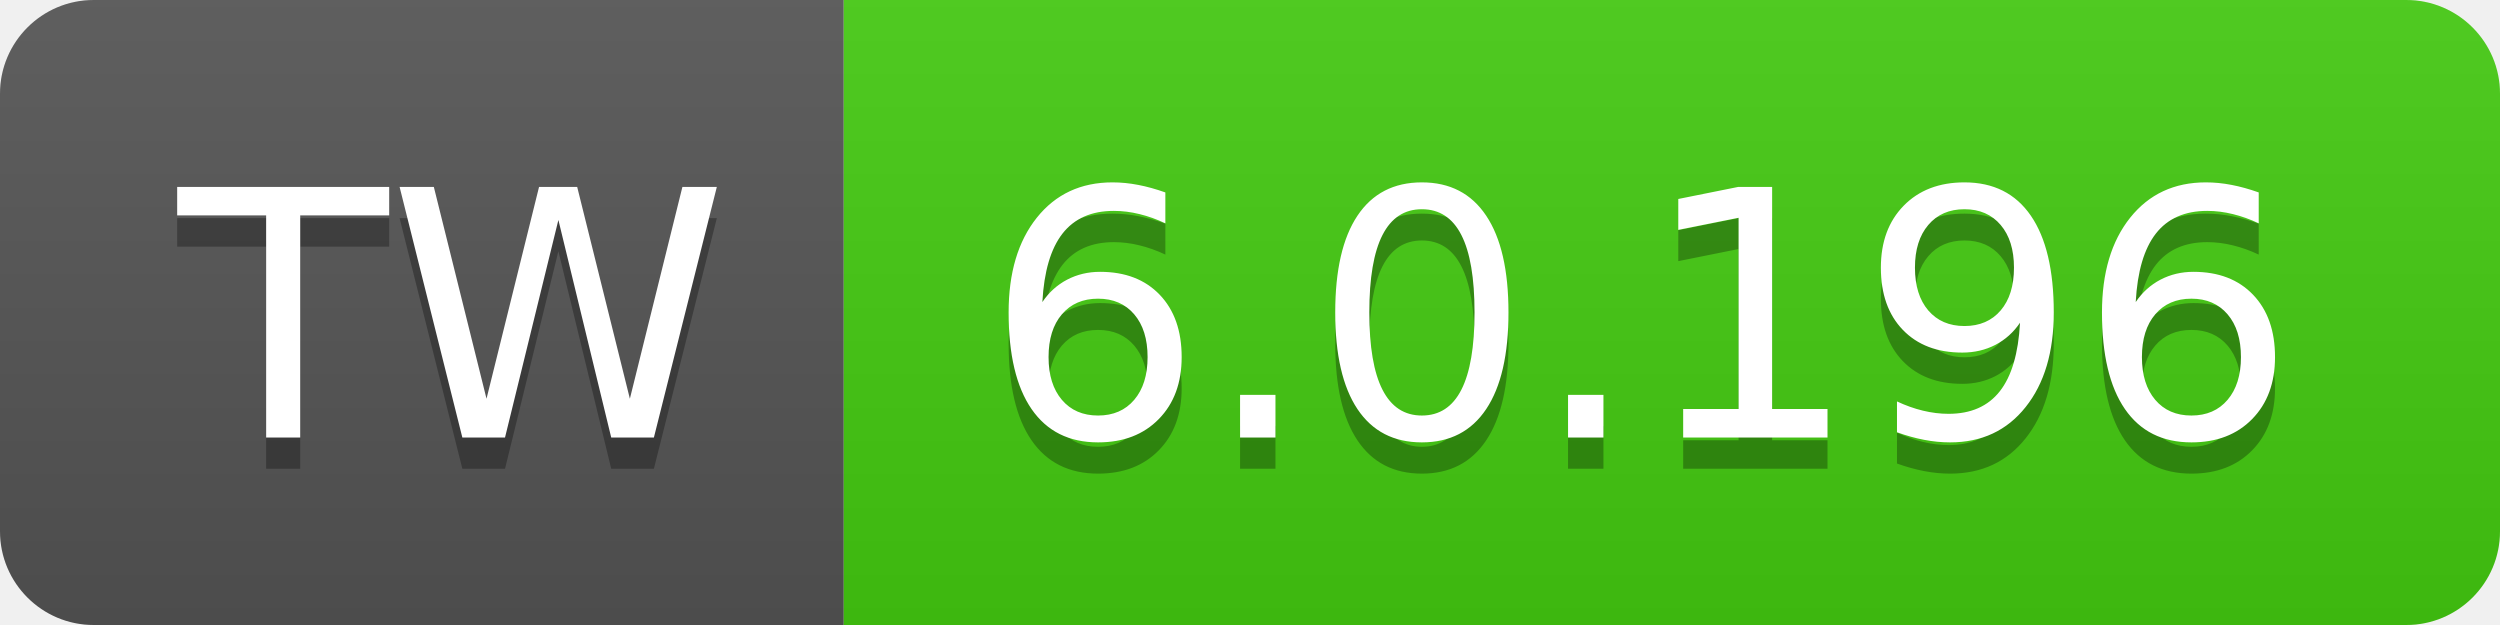
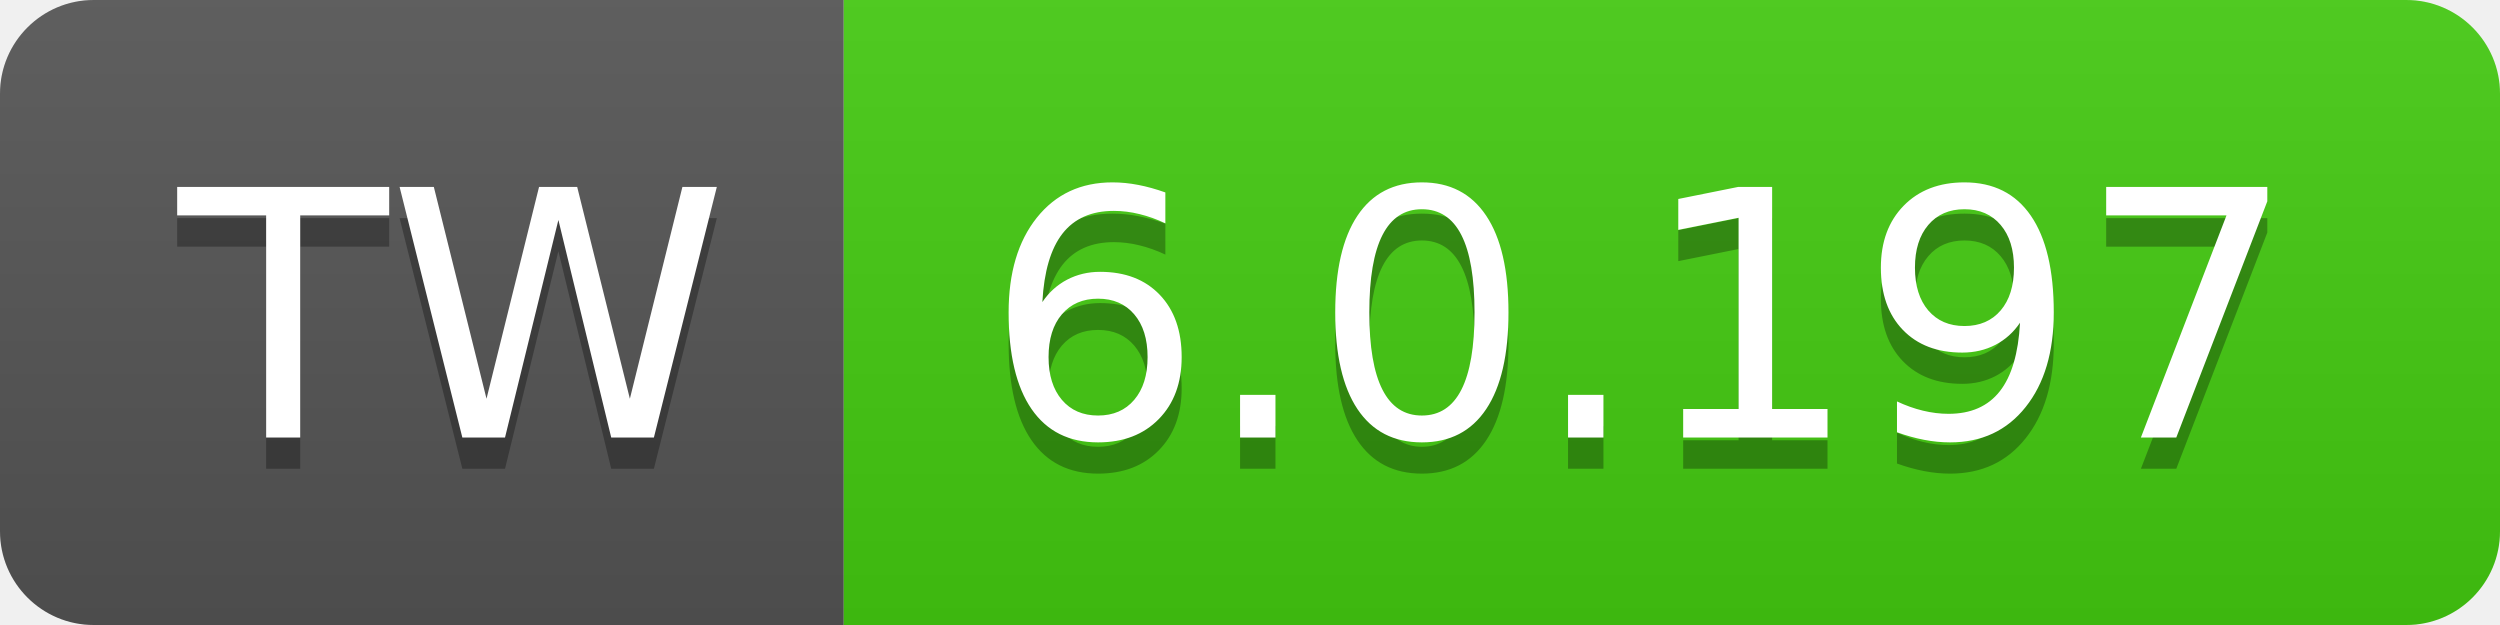
- <svg xmlns="http://www.w3.org/2000/svg" width="80" height="20" role="img" aria-label="TW: 6.0.196">
+ <svg xmlns="http://www.w3.org/2000/svg" width="80" height="20" role="img" aria-label="TW: 6.0.197">
  <linearGradient id="s" x2="0" y2="100%">
    <stop offset="0" stop-color="#bbb" stop-opacity=".1" />
    <stop offset="1" stop-opacity=".1" />
  </linearGradient>
  <clipPath id="r">
    <rect width="80" height="20" rx="3" fill="#fff" />
  </clipPath>
  <g clip-path="url(#r)">
    <rect width="27" height="20" fill="#555" />
    <rect x="27" width="53" height="20" fill="#4c1" />
    <rect width="80" height="20" fill="url(#s)" />
  </g>
  <g fill="#fff" text-anchor="middle" font-family="Verdana,Geneva,DejaVu Sans,sans-serif" text-rendering="geometricPrecision" font-size="110">
    <text aria-hidden="true" x="145" y="150" fill="#010101" fill-opacity=".3" transform="scale(.1)" textLength="170">TW</text>
    <text x="145" y="140" transform="scale(.1)" fill="#fff" textLength="170">TW</text>
-     <text aria-hidden="true" x="525" y="150" fill="#010101" fill-opacity=".3" transform="scale(.1)" textLength="430">6.0.196</text>
-     <text x="525" y="140" transform="scale(.1)" fill="#fff" textLength="430">6.0.196</text>
+     <text aria-hidden="true" x="525" y="150" fill="#010101" fill-opacity=".3" transform="scale(.1)" textLength="430">6.0.197</text>
+     <text x="525" y="140" transform="scale(.1)" fill="#fff" textLength="430">6.0.197</text>
  </g>
</svg>
